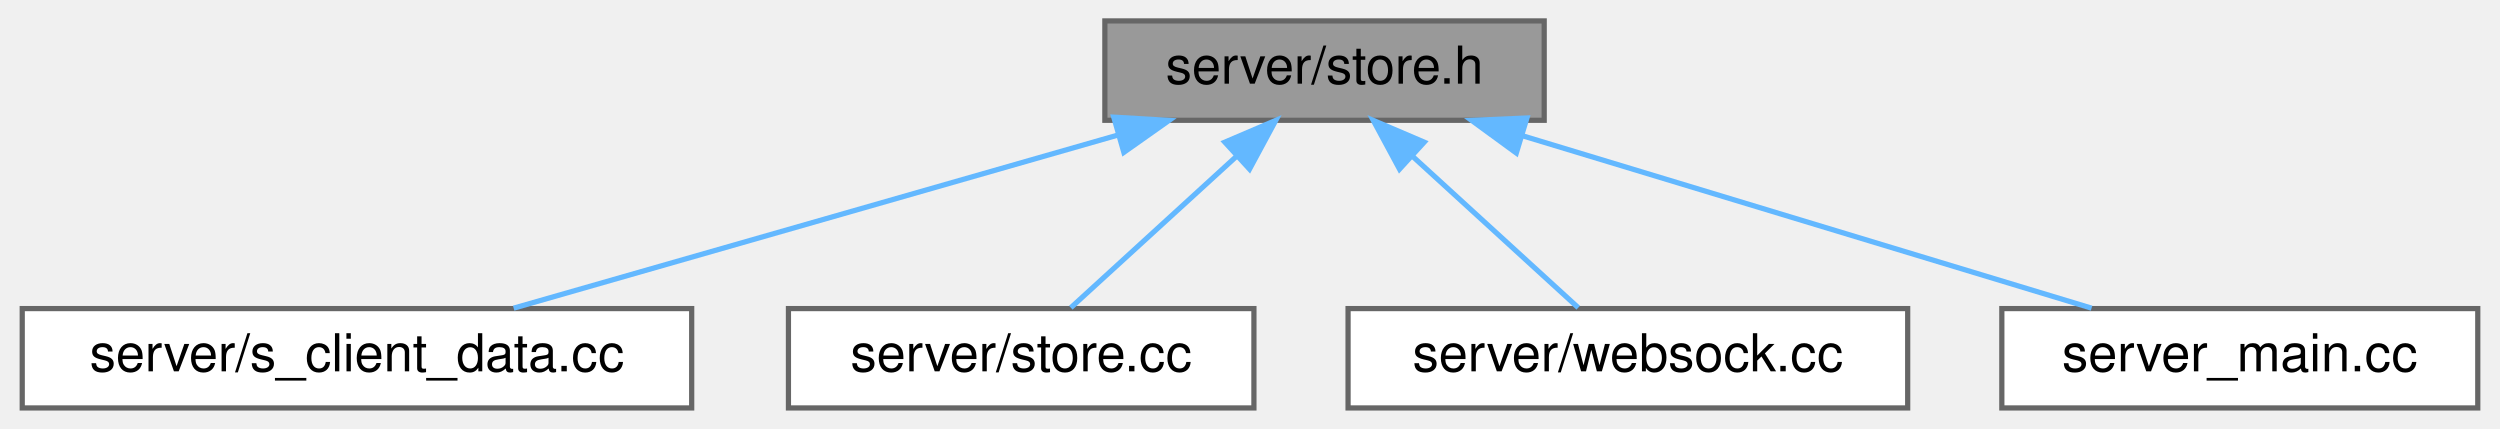
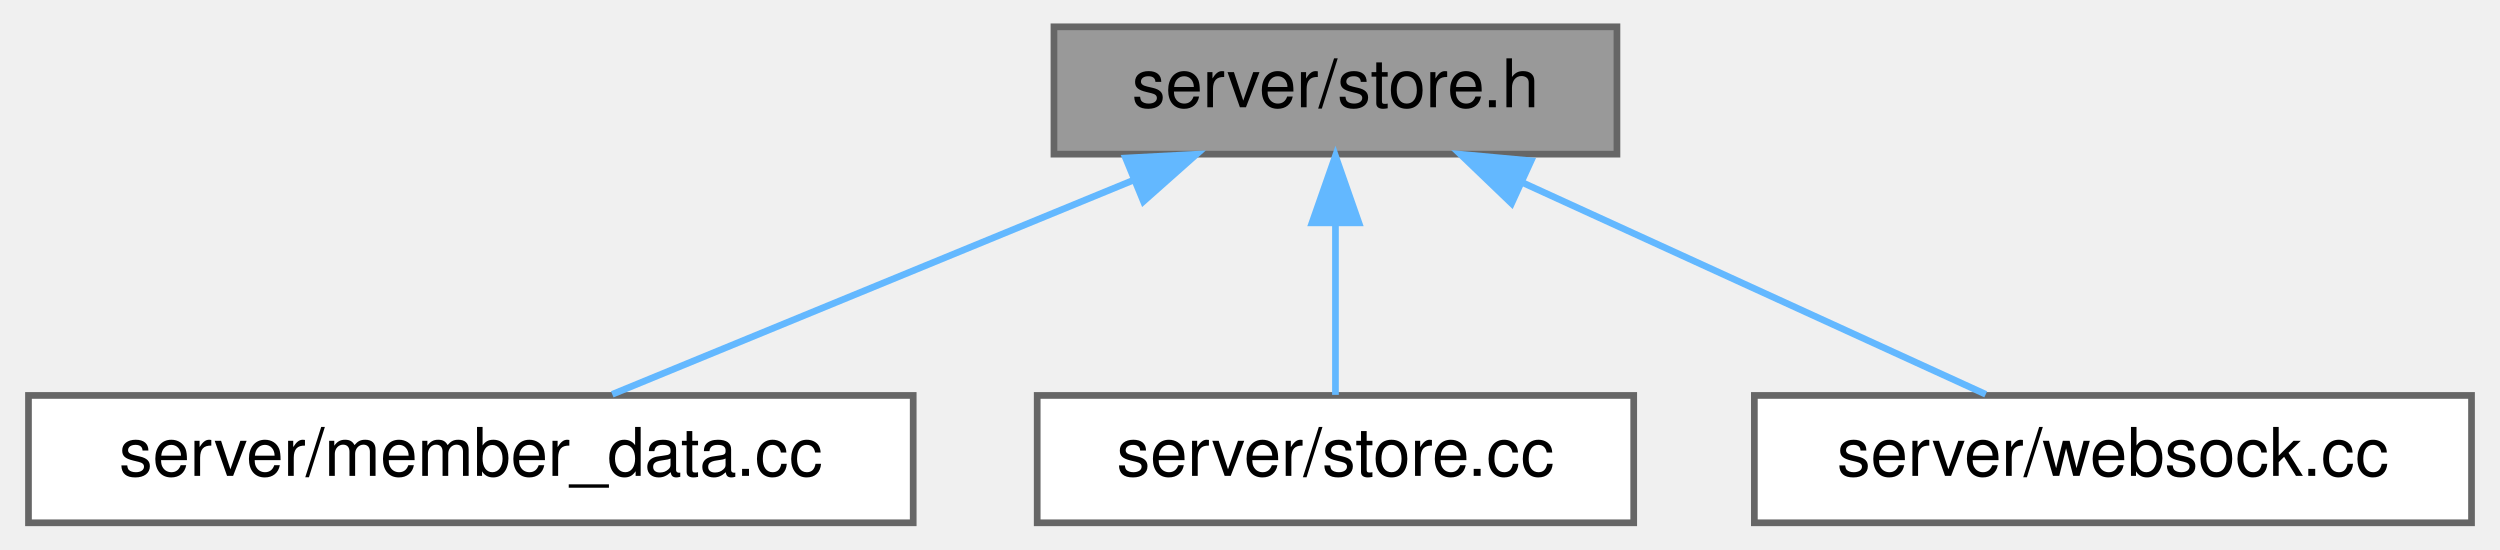
- <svg xmlns="http://www.w3.org/2000/svg" xmlns:xlink="http://www.w3.org/1999/xlink" width="478pt" height="82pt" viewBox="0.00 0.00 477.50 82.00">
+ <svg xmlns="http://www.w3.org/2000/svg" xmlns:xlink="http://www.w3.org/1999/xlink" width="373pt" height="82pt" viewBox="0.00 0.00 372.50 82.00">
  <g id="graph0" class="graph" transform="scale(1 1) rotate(0) translate(4 78)">
    <g id="Node000001" class="node">
      <g id="a_Node000001">
        <a xlink:title=" ">
-           <polygon fill="#999999" stroke="#666666" points="291,-74 207,-74 207,-55 291,-55 291,-74" />
-           <text text-anchor="middle" x="249" y="-62" font-family="Helvetica,sans-Serif" font-size="10.00">server/store.h</text>
+           <polygon fill="#999999" stroke="#666666" points="237,-74 153,-74 153,-55 237,-55 237,-74" />
+           <text text-anchor="middle" x="195" y="-62" font-family="Helvetica,sans-Serif" font-size="10.00">server/store.h</text>
        </a>
      </g>
    </g>
    <g id="Node000002" class="node">
      <g id="a_Node000002">
-         <a xlink:href="s__client__data_8cc.html" target="_top" xlink:title=" ">
-           <polygon fill="white" stroke="#666666" points="128,-19 0,-19 0,0 128,0 128,-19" />
-           <text text-anchor="middle" x="64" y="-7" font-family="Helvetica,sans-Serif" font-size="10.00">server/s_client_data.cc</text>
+         <a xlink:href="member__data_8cc.html" target="_top" xlink:title=" ">
+           <polygon fill="white" stroke="#666666" points="132,-19 0,-19 0,0 132,0 132,-19" />
+           <text text-anchor="middle" x="66" y="-7" font-family="Helvetica,sans-Serif" font-size="10.00">server/member_data.cc</text>
        </a>
      </g>
    </g>
    <g id="edge1_Node000001_Node000002" class="edge">
      <g id="a_edge1_Node000001_Node000002">
        <a xlink:title=" ">
-           <path fill="none" stroke="#63b8ff" d="M209.5,-52.18C174.9,-42.27 125.37,-28.08 93.96,-19.08" />
-           <polygon fill="#63b8ff" stroke="#63b8ff" points="208.7,-55.6 219.28,-54.98 210.63,-48.87 208.7,-55.6" />
+           <path fill="none" stroke="#63b8ff" d="M164.96,-51.16C141.08,-41.35 108.28,-27.87 87.1,-19.17" />
+           <polygon fill="#63b8ff" stroke="#63b8ff" points="163.69,-54.42 174.27,-54.98 166.35,-47.95 163.69,-54.42" />
        </a>
      </g>
    </g>
    <g id="Node000003" class="node">
      <g id="a_Node000003">
        <a xlink:href="store_8cc.html" target="_top" xlink:title=" ">
-           <polygon fill="white" stroke="#666666" points="235.5,-19 146.5,-19 146.5,0 235.5,0 235.5,-19" />
-           <text text-anchor="middle" x="191" y="-7" font-family="Helvetica,sans-Serif" font-size="10.00">server/store.cc</text>
+           <polygon fill="white" stroke="#666666" points="239.5,-19 150.5,-19 150.5,0 239.5,0 239.5,-19" />
+           <text text-anchor="middle" x="195" y="-7" font-family="Helvetica,sans-Serif" font-size="10.00">server/store.cc</text>
        </a>
      </g>
    </g>
    <g id="edge2_Node000001_Node000003" class="edge">
      <g id="a_edge2_Node000001_Node000003">
        <a xlink:title=" ">
-           <path fill="none" stroke="#63b8ff" d="M232.09,-48.04C221.8,-38.64 209.03,-26.98 200.49,-19.17" />
-           <polygon fill="#63b8ff" stroke="#63b8ff" points="229.94,-50.82 239.68,-54.98 234.66,-45.66 229.94,-50.82" />
+           <path fill="none" stroke="#63b8ff" d="M195,-44.66C195,-35.93 195,-25.99 195,-19.09" />
+           <polygon fill="#63b8ff" stroke="#63b8ff" points="191.5,-44.75 195,-54.75 198.5,-44.75 191.5,-44.75" />
        </a>
      </g>
    </g>
    <g id="Node000004" class="node">
      <g id="a_Node000004">
        <a xlink:href="websock_8cc.html" target="_top" xlink:title=" ">
-           <polygon fill="white" stroke="#666666" points="360.5,-19 253.5,-19 253.5,0 360.5,0 360.5,-19" />
-           <text text-anchor="middle" x="307" y="-7" font-family="Helvetica,sans-Serif" font-size="10.00">server/websock.cc</text>
+           <polygon fill="white" stroke="#666666" points="364.5,-19 257.5,-19 257.5,0 364.5,0 364.5,-19" />
+           <text text-anchor="middle" x="311" y="-7" font-family="Helvetica,sans-Serif" font-size="10.00">server/websock.cc</text>
        </a>
      </g>
    </g>
    <g id="edge3_Node000001_Node000004" class="edge">
      <g id="a_edge3_Node000001_Node000004">
        <a xlink:title=" ">
-           <path fill="none" stroke="#63b8ff" d="M265.91,-48.04C276.2,-38.64 288.97,-26.98 297.51,-19.17" />
-           <polygon fill="#63b8ff" stroke="#63b8ff" points="263.34,-45.66 258.32,-54.98 268.06,-50.82 263.34,-45.66" />
-         </a>
-       </g>
-     </g>
-     <g id="Node000005" class="node">
-       <g id="a_Node000005">
-         <a xlink:href="server__main_8cc.html" target="_top" xlink:title=" ">
-           <polygon fill="white" stroke="#666666" points="469.5,-19 378.5,-19 378.5,0 469.5,0 469.5,-19" />
-           <text text-anchor="middle" x="424" y="-7" font-family="Helvetica,sans-Serif" font-size="10.00">server_main.cc</text>
-         </a>
-       </g>
-     </g>
-     <g id="edge4_Node000001_Node000005" class="edge">
-       <g id="a_edge4_Node000001_Node000005">
-         <a xlink:title=" ">
-           <path fill="none" stroke="#63b8ff" d="M286.79,-52.06C319.5,-42.15 366.07,-28.04 395.66,-19.08" />
-           <polygon fill="#63b8ff" stroke="#63b8ff" points="285.67,-48.74 277.12,-54.98 287.7,-55.44 285.67,-48.74" />
+           <path fill="none" stroke="#63b8ff" d="M222.87,-50.77C244.27,-40.99 273.24,-27.75 292.02,-19.17" />
+           <polygon fill="#63b8ff" stroke="#63b8ff" points="221.28,-47.65 213.64,-54.98 224.19,-54.01 221.28,-47.65" />
        </a>
      </g>
    </g>
  </g>
</svg>
